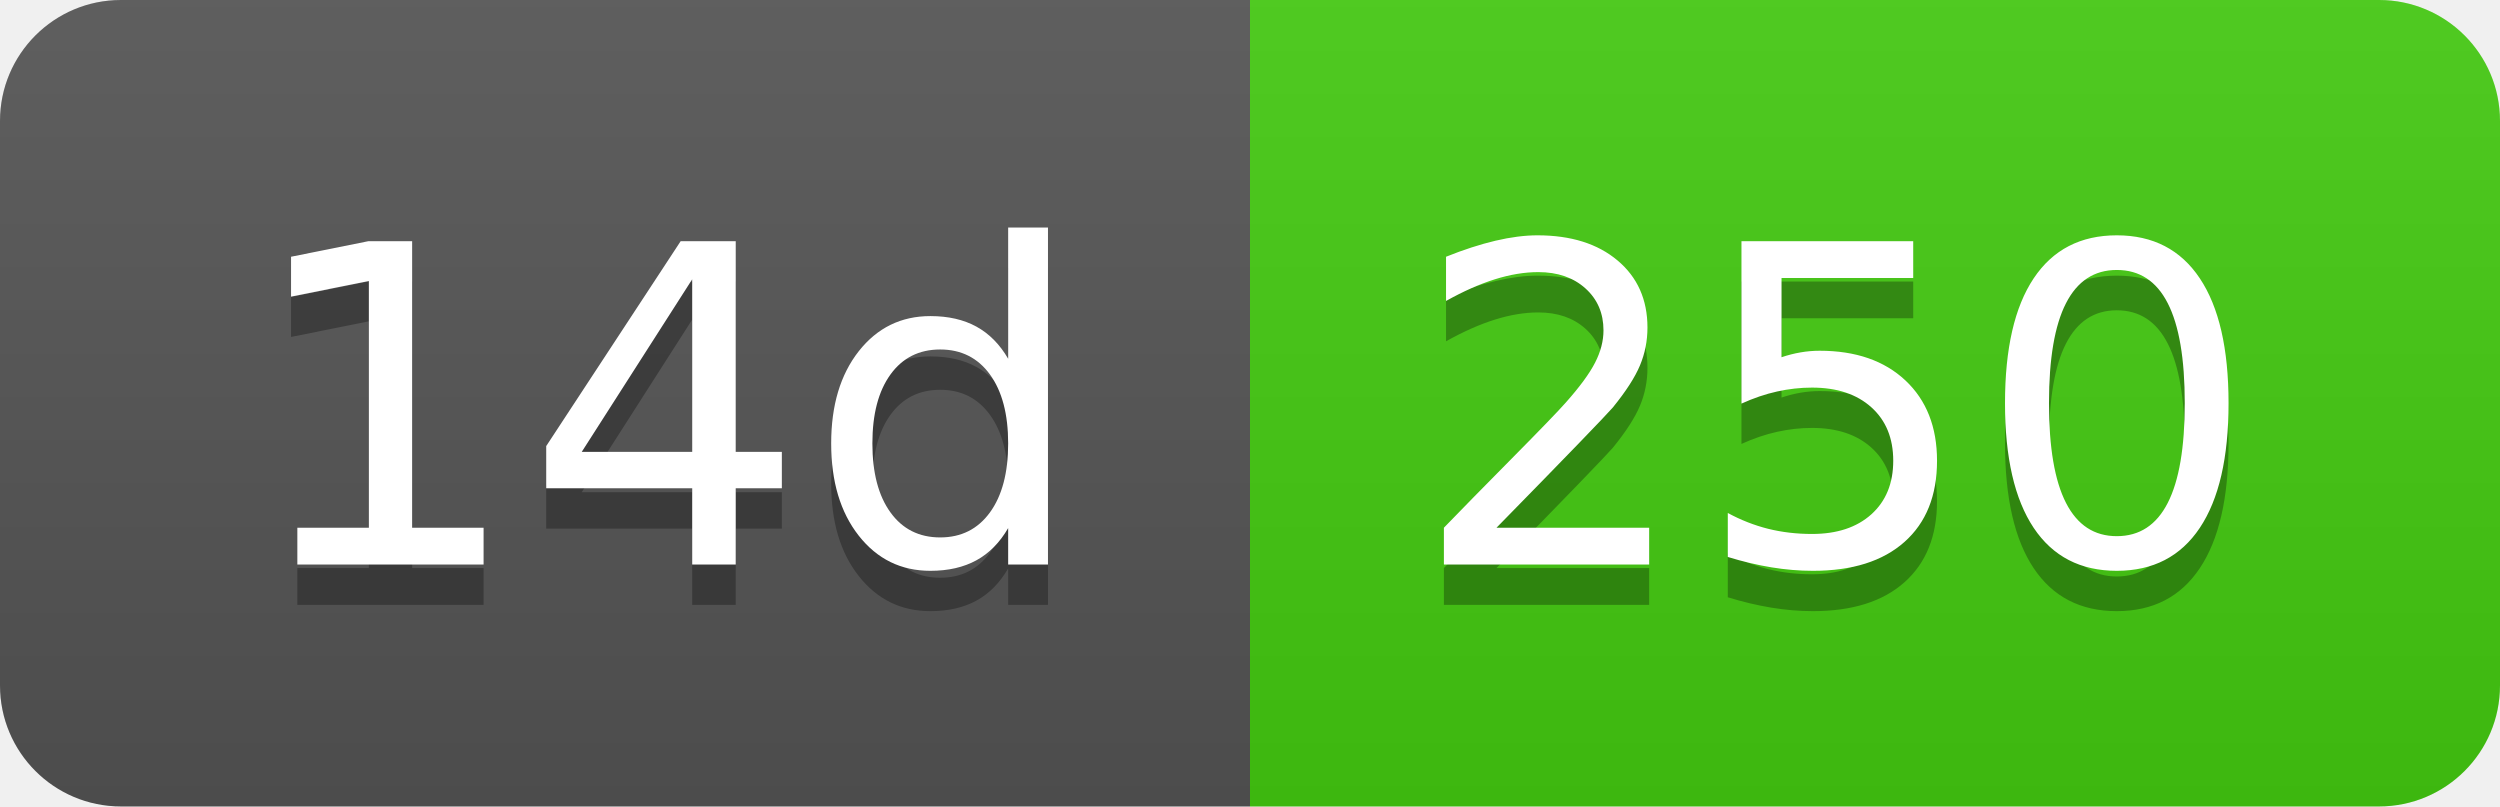
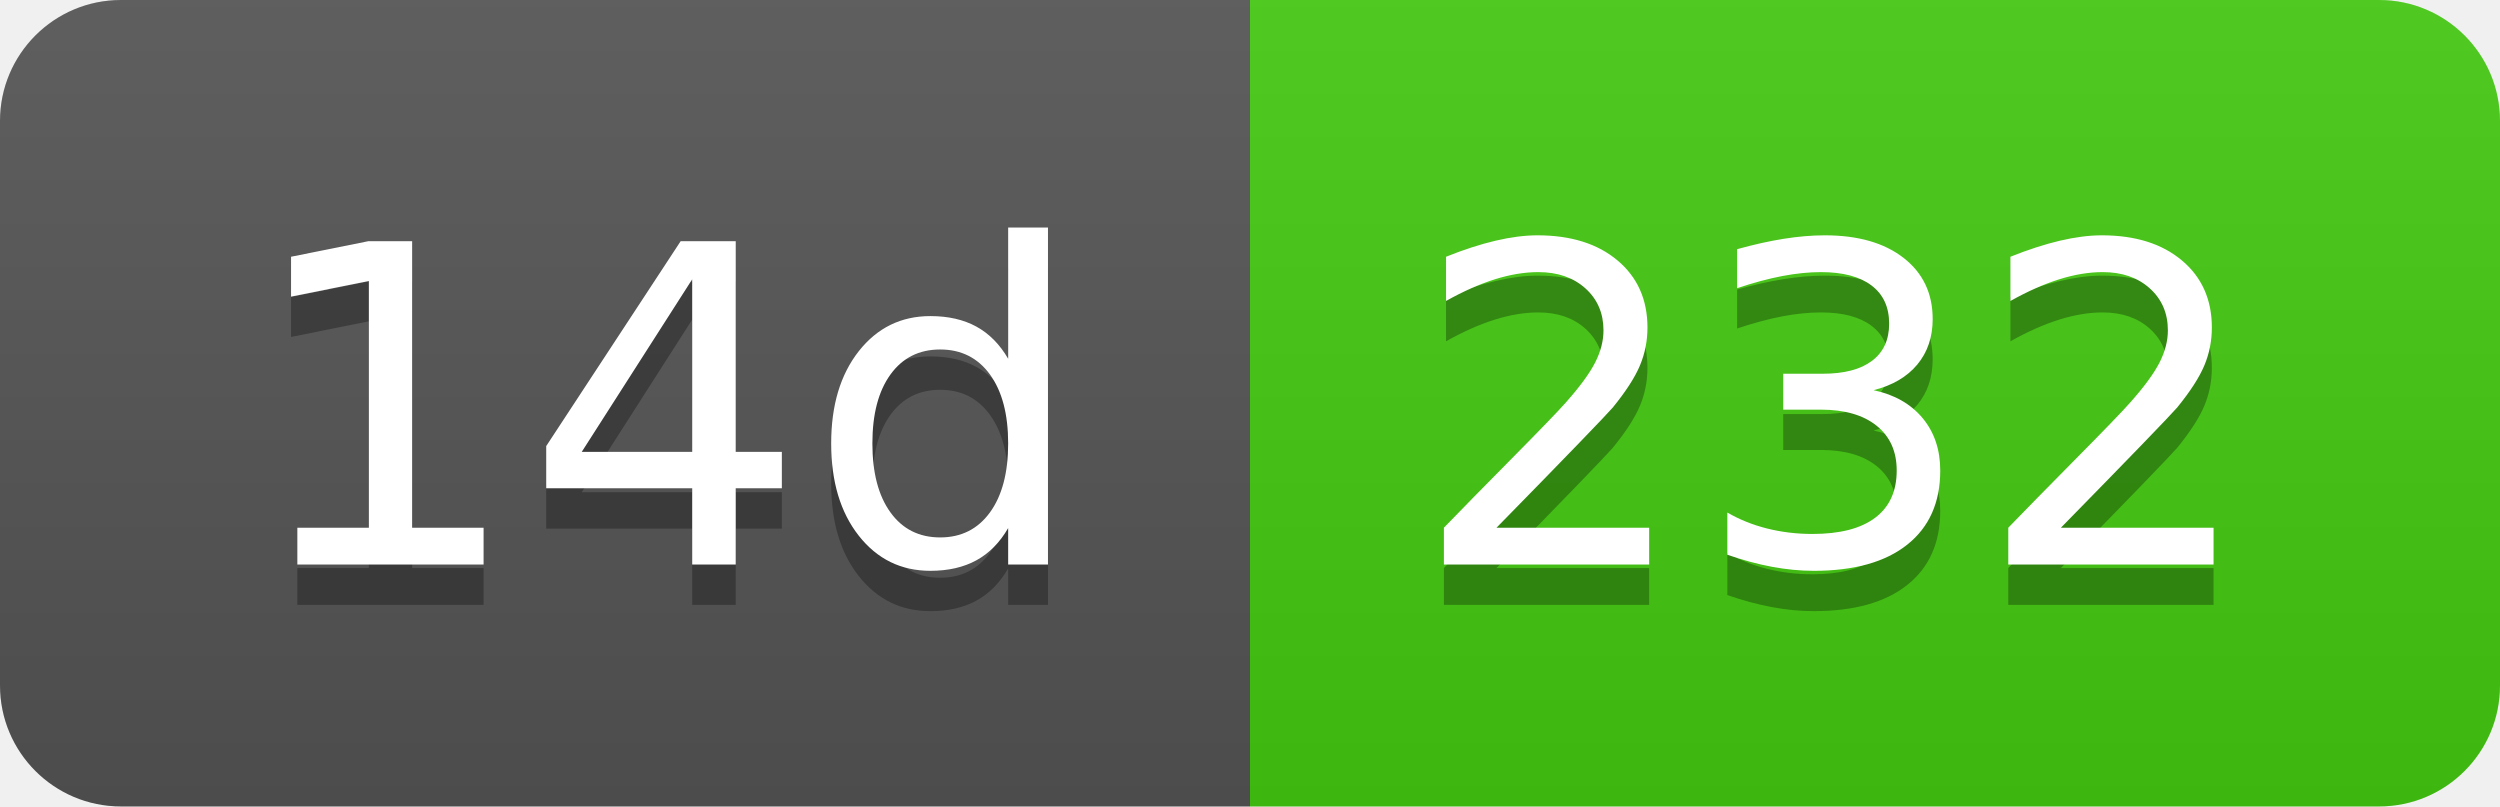
- <svg xmlns="http://www.w3.org/2000/svg" width="62" height="20" role="img" aria-label="14d: 250">
+ <svg xmlns="http://www.w3.org/2000/svg" width="62" height="20" role="img" aria-label="14d: 232">
  <linearGradient id="s" x2="0" y2="100%">
    <stop offset="0" stop-color="#bbb" stop-opacity=".1" />
    <stop offset="1" stop-opacity=".1" />
  </linearGradient>
  <clipPath id="r">
    <rect width="62" height="20" rx="3" fill="#fff" />
  </clipPath>
  <g clip-path="url(#r)">
    <rect width="31" height="20" fill="#555" />
    <rect x="31" width="31" height="20" fill="#4c1" />
    <rect width="62" height="20" fill="url(#s)" />
  </g>
  <g fill="#fff" text-anchor="middle" font-family="Verdana,Geneva,DejaVu Sans,sans-serif" text-rendering="geometricPrecision" font-size="110">
    <text aria-hidden="true" x="165" y="150" fill="#010101" fill-opacity=".3" transform="scale(.1)" textLength="210">14d</text>
    <text x="165" y="140" transform="scale(.1)" fill="#fff" textLength="210">14d</text>
-     <text aria-hidden="true" x="455" y="150" fill="#010101" fill-opacity=".3" transform="scale(.1)" textLength="210">250</text>
-     <text x="455" y="140" transform="scale(.1)" fill="#fff" textLength="210">250</text>
+     <text aria-hidden="true" x="455" y="150" fill="#010101" fill-opacity=".3" transform="scale(.1)" textLength="210">232</text>
+     <text x="455" y="140" transform="scale(.1)" fill="#fff" textLength="210">232</text>
  </g>
</svg>
